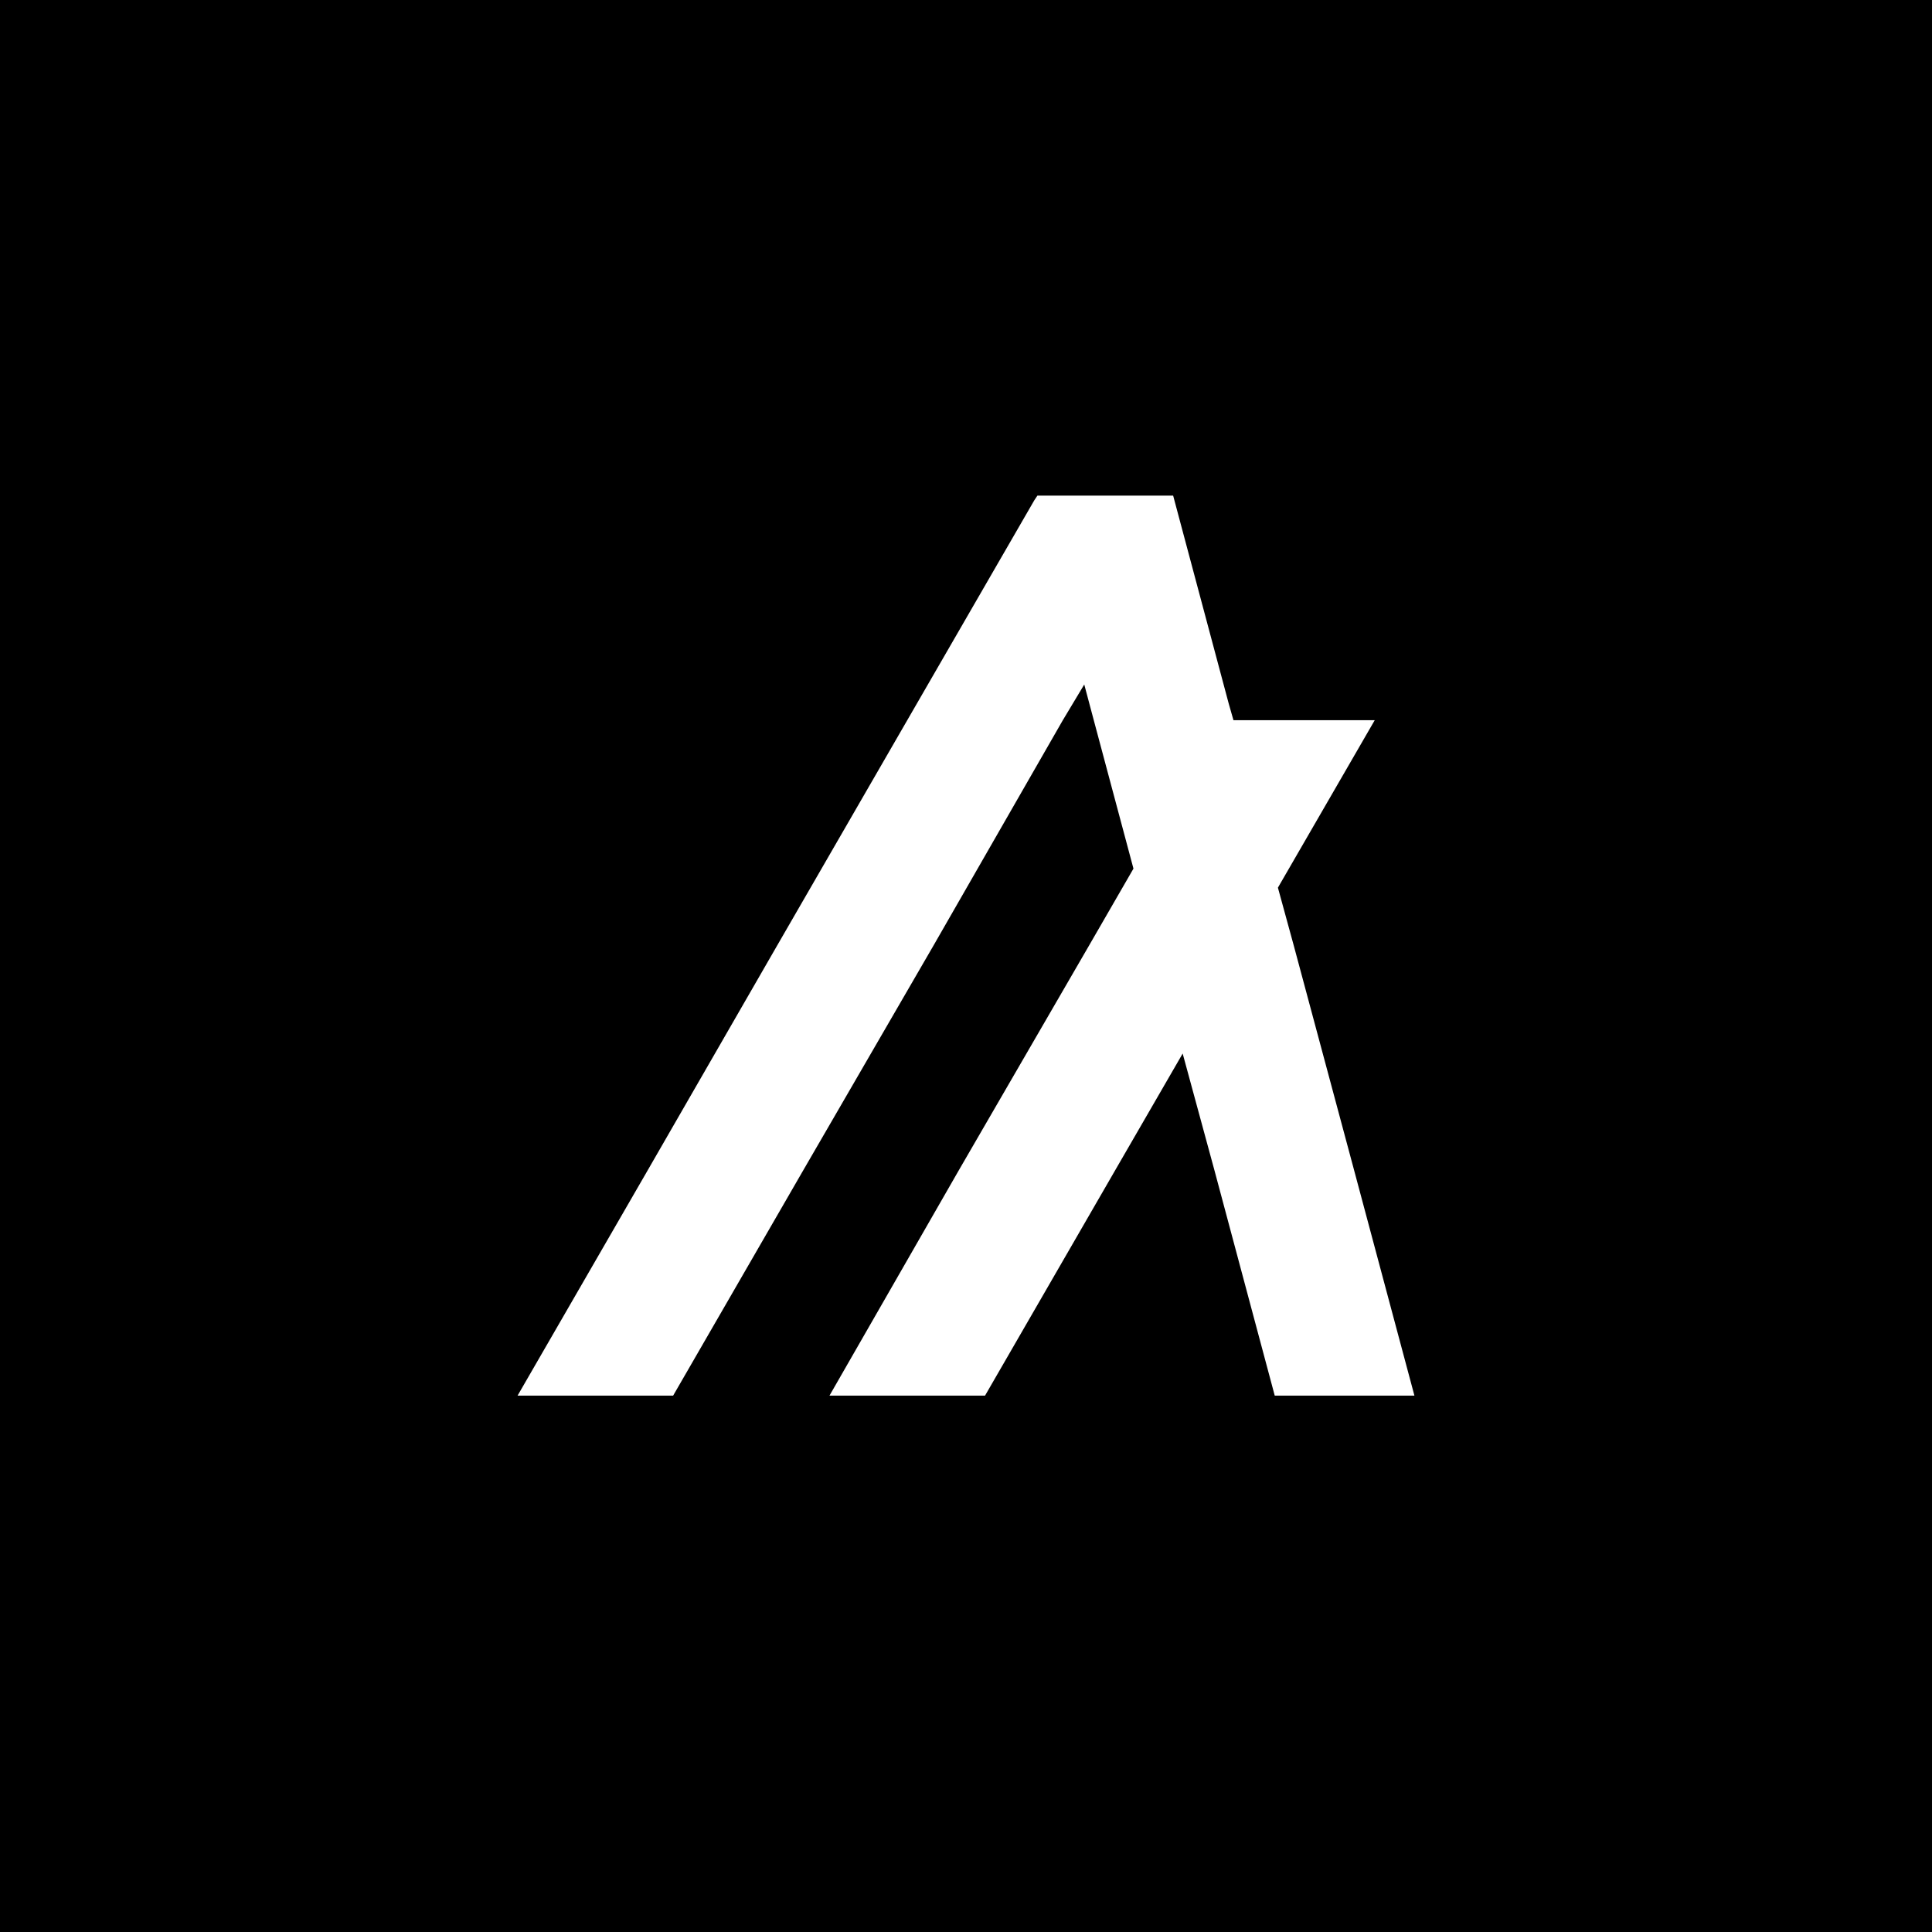
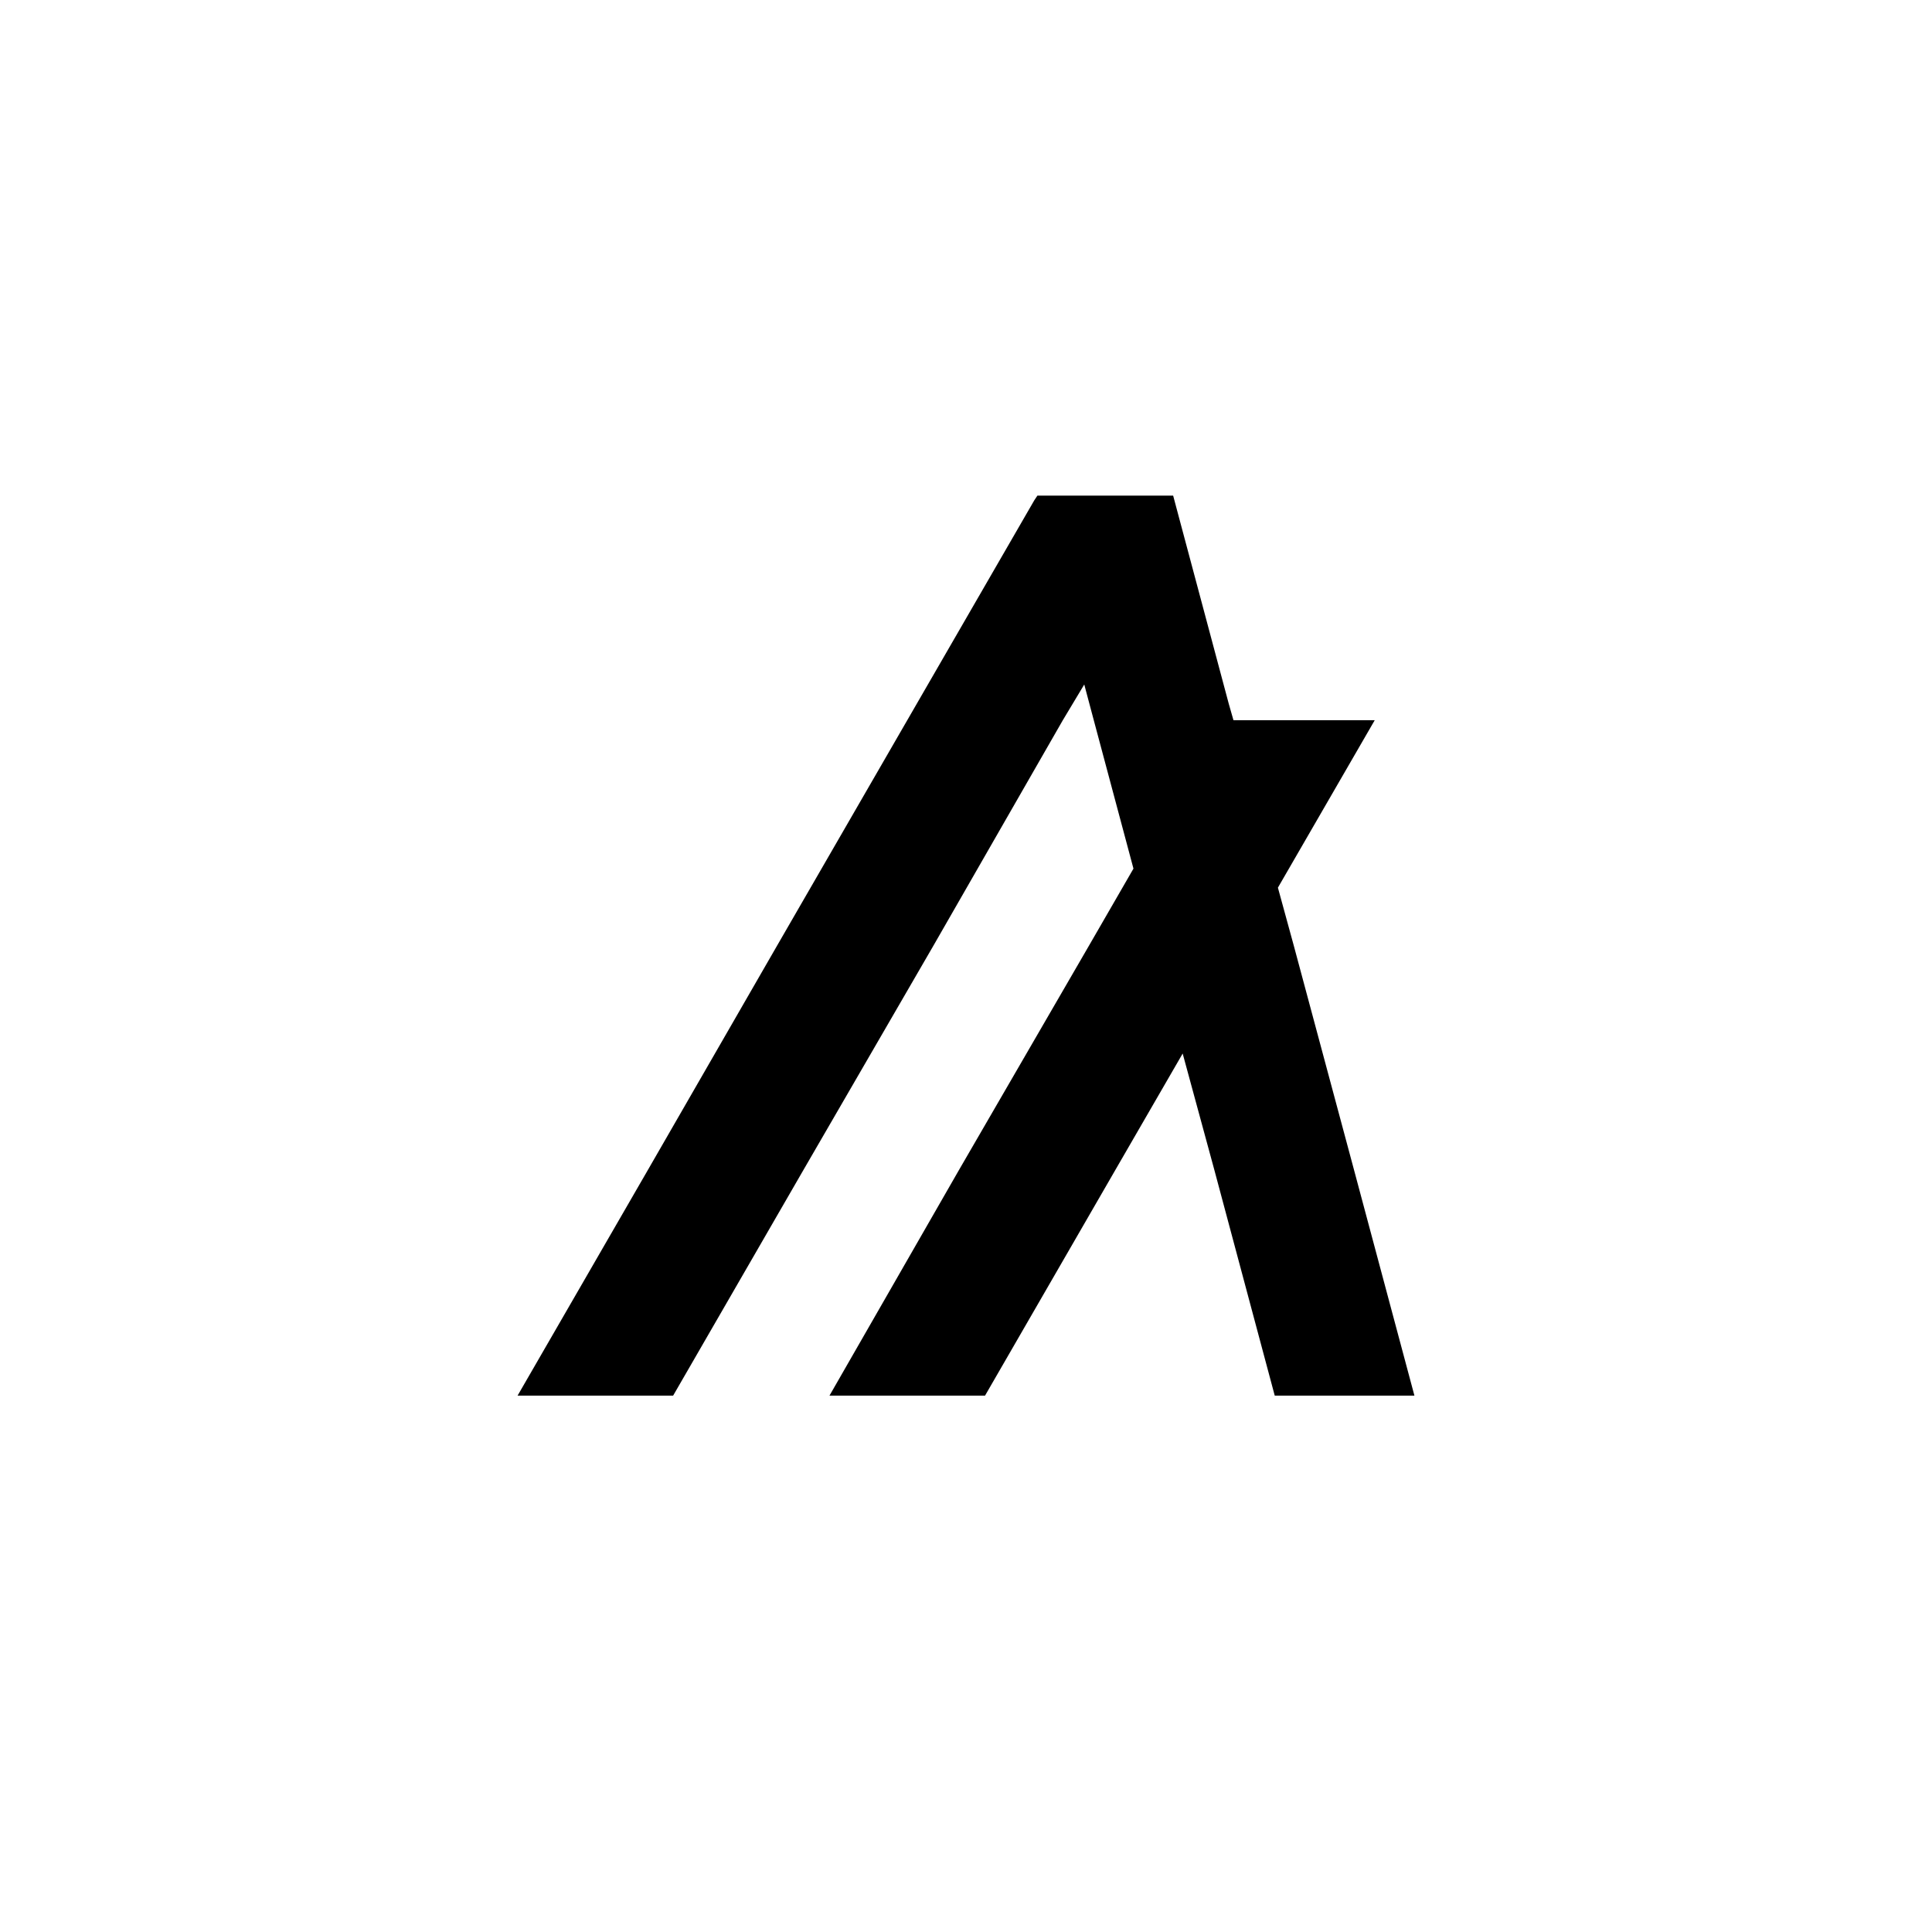
- <svg xmlns="http://www.w3.org/2000/svg" viewBox="0 0 512 512">
+ <svg xmlns="http://www.w3.org/2000/svg" data-theme="light" viewBox="0 0 512 512">
  <style>
    .bg { fill: #000; }
    .fg { fill: #fff; }
    @media (prefers-color-scheme: light) {
      .bg { fill: #fff; }
      .fg { fill: #000; }
    }
    :root[data-theme="dark"] .bg,
    svg[data-theme="dark"] .bg { fill: #000; }
    :root[data-theme="dark"] .fg,
    svg[data-theme="dark"] .fg { fill: #fff; }
    :root[data-theme="light"] .bg,
    svg[data-theme="light"] .bg { fill: #fff; }
    :root[data-theme="light"] .fg,
    svg[data-theme="light"] .fg { fill: #000; }
  </style>
  <rect width="512" height="512" class="bg" />
  <g transform="translate(256, 256) scale(0.7) translate(-256, -256)">
    <polygon points="145.127 418.643 194.404 333.31 243.681 248.278 292.657 162.945 300.77 149.424 304.375 162.945 319.399 219.132 302.573 248.278 253.296 333.31 204.319 418.643 263.211 418.643 312.488 333.31 338.028 289.141 350.047 333.31 372.882 418.643 425.765 418.643 402.929 333.31 380.093 248.278 374.084 226.344 410.741 162.945 357.258 162.945 355.455 156.635 336.826 86.926 334.422 77.912 283.042 77.912 281.84 79.715 233.765 162.945 184.489 248.278 135.512 333.31 86.235 418.643 145.127 418.643" class="fg" />
  </g>
</svg>
